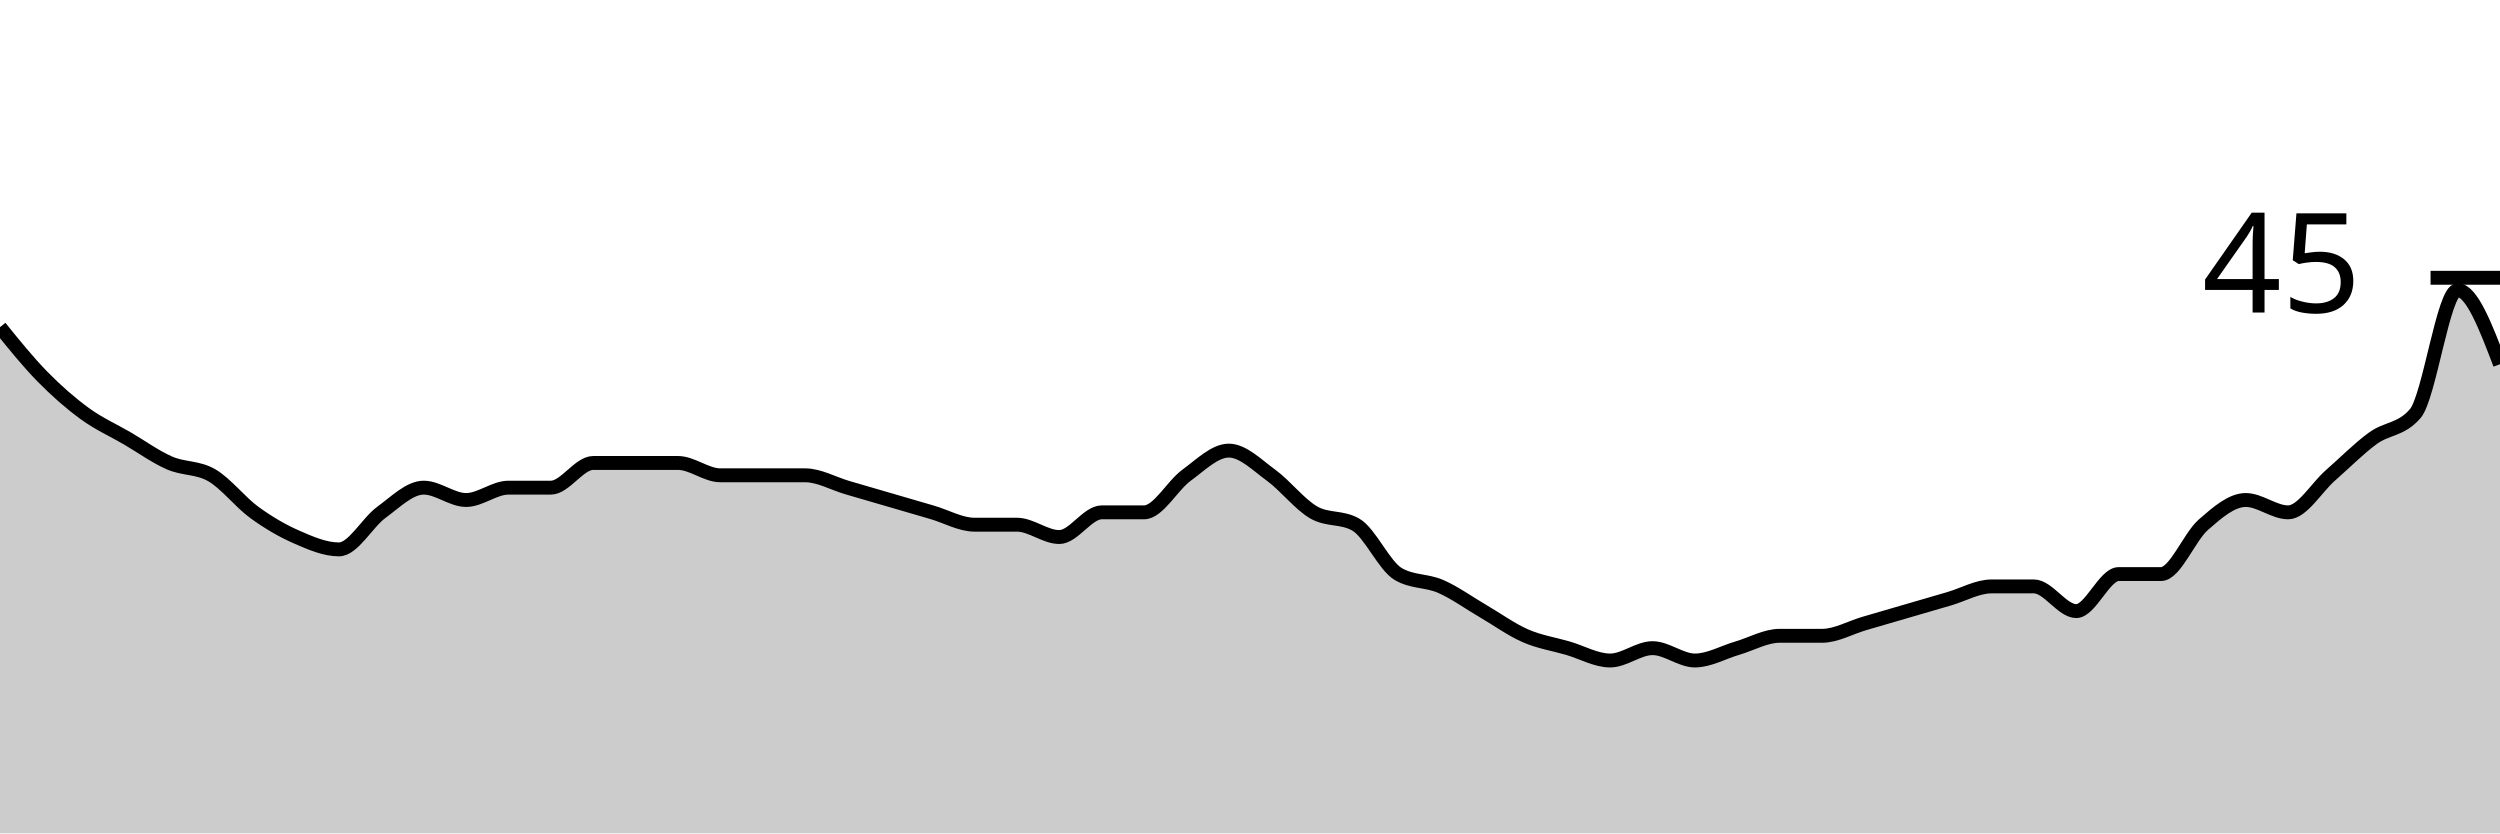
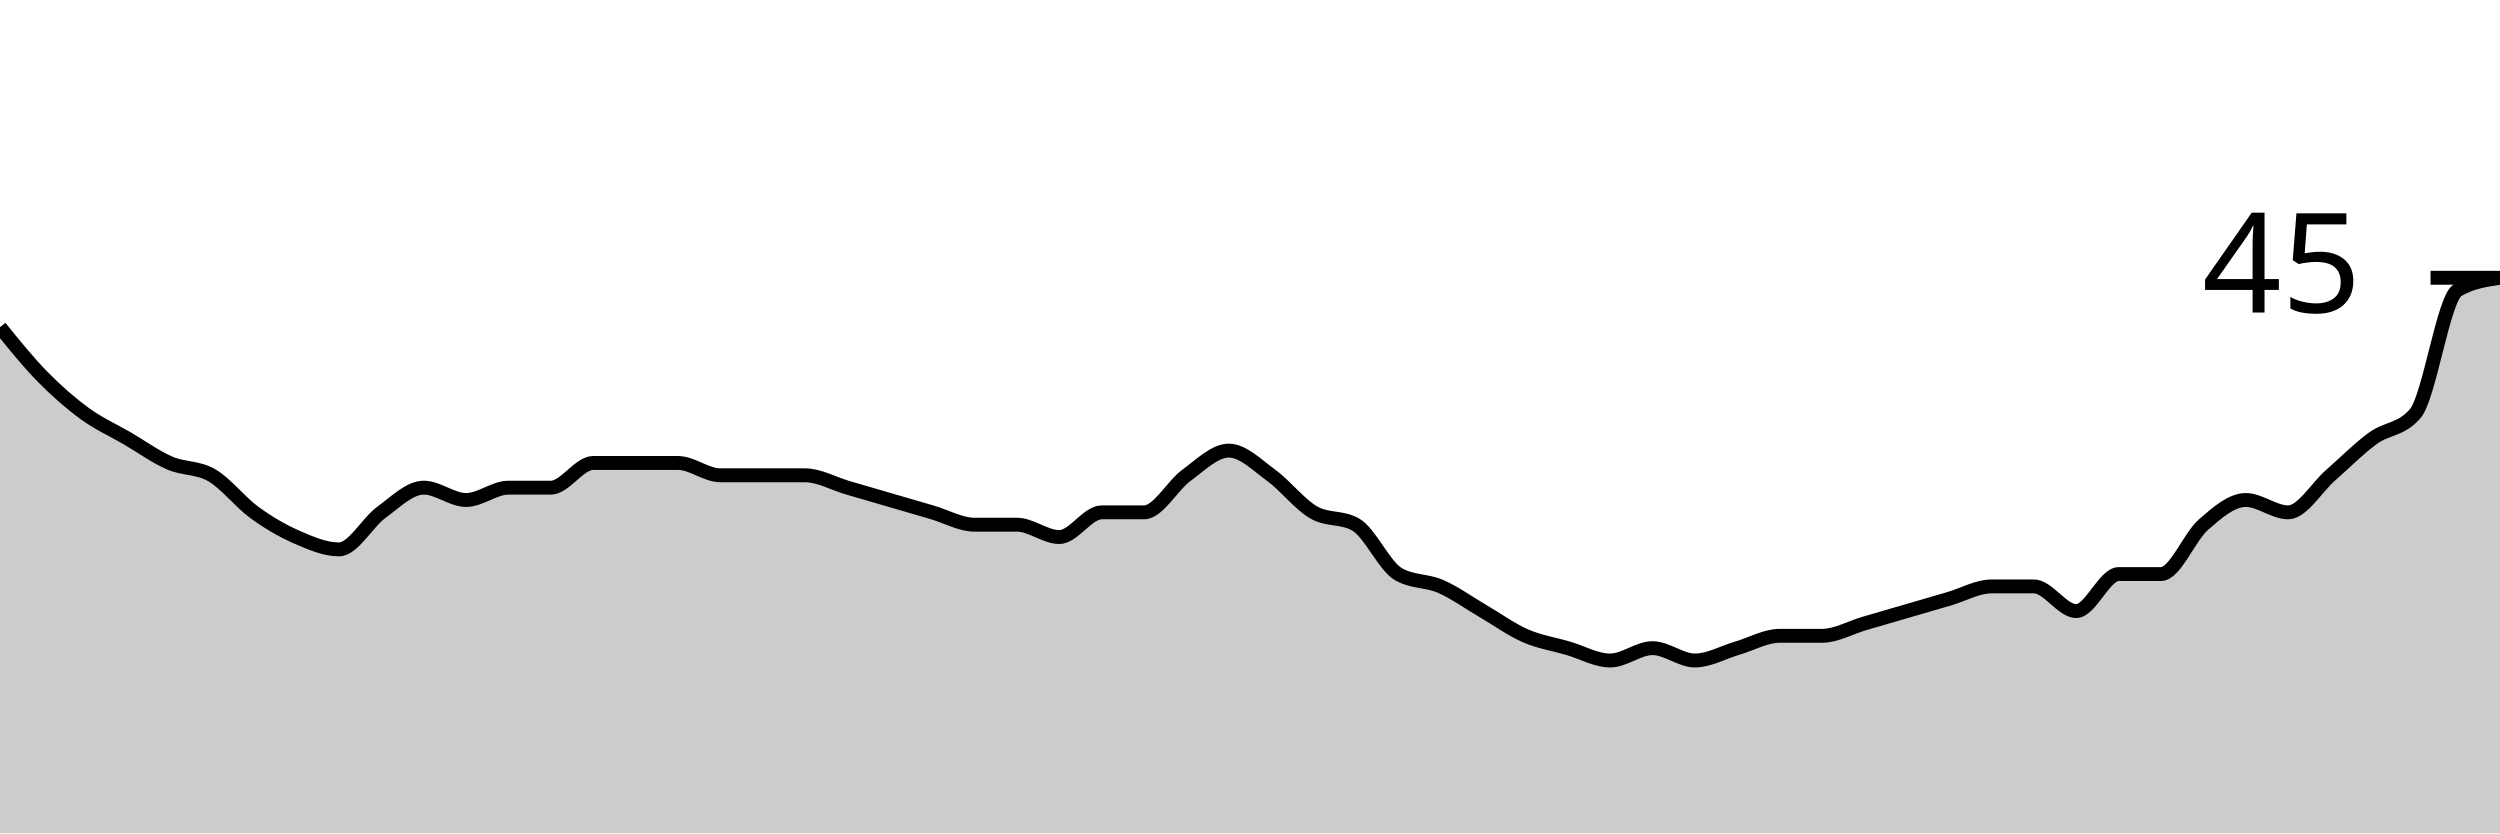
<svg xmlns="http://www.w3.org/2000/svg" viewBox="0 0 180 60">
  <g transform="translate(0,20)">
-     <path class="area" fill="rgba(0, 0, 0, 0.2)" d="M0,3.556C1.017,4.815,2.034,6.074,3.051,7.111C4.068,8.148,5.085,9.037,6.102,9.778C7.119,10.519,8.136,10.963,9.153,11.556C10.169,12.148,11.186,12.889,12.203,13.333C13.22,13.778,14.237,13.63,15.254,14.222C16.271,14.815,17.288,16.148,18.305,16.889C19.322,17.63,20.339,18.222,21.356,18.667C22.373,19.111,23.39,19.556,24.407,19.556C25.424,19.556,26.441,17.63,27.458,16.889C28.475,16.148,29.492,15.111,30.508,15.111C31.525,15.111,32.542,16,33.559,16C34.576,16,35.593,15.111,36.61,15.111C37.627,15.111,38.644,15.111,39.661,15.111C40.678,15.111,41.695,13.333,42.712,13.333C43.729,13.333,44.746,13.333,45.763,13.333C46.78,13.333,47.797,13.333,48.814,13.333C49.831,13.333,50.847,14.222,51.864,14.222C52.881,14.222,53.898,14.222,54.915,14.222C55.932,14.222,56.949,14.222,57.966,14.222C58.983,14.222,60,14.815,61.017,15.111C62.034,15.407,63.051,15.704,64.068,16C65.085,16.296,66.102,16.593,67.119,16.889C68.136,17.185,69.153,17.778,70.169,17.778C71.186,17.778,72.203,17.778,73.22,17.778C74.237,17.778,75.254,18.667,76.271,18.667C77.288,18.667,78.305,16.889,79.322,16.889C80.339,16.889,81.356,16.889,82.373,16.889C83.39,16.889,84.407,14.963,85.424,14.222C86.441,13.481,87.458,12.444,88.475,12.444C89.492,12.444,90.508,13.481,91.525,14.222C92.542,14.963,93.559,16.296,94.576,16.889C95.593,17.481,96.61,17.185,97.627,17.778C98.644,18.37,99.661,20.741,100.678,21.333C101.695,21.926,102.712,21.778,103.729,22.222C104.746,22.667,105.763,23.407,106.78,24C107.797,24.593,108.814,25.333,109.831,25.778C110.847,26.222,111.864,26.37,112.881,26.667C113.898,26.963,114.915,27.556,115.932,27.556C116.949,27.556,117.966,26.667,118.983,26.667C120,26.667,121.017,27.556,122.034,27.556C123.051,27.556,124.068,26.963,125.085,26.667C126.102,26.37,127.119,25.778,128.136,25.778C129.153,25.778,130.169,25.778,131.186,25.778C132.203,25.778,133.22,25.185,134.237,24.889C135.254,24.593,136.271,24.296,137.288,24C138.305,23.704,139.322,23.407,140.339,23.111C141.356,22.815,142.373,22.222,143.39,22.222C144.407,22.222,145.424,22.222,146.441,22.222C147.458,22.222,148.475,24,149.492,24C150.508,24,151.525,21.333,152.542,21.333C153.559,21.333,154.576,21.333,155.593,21.333C156.61,21.333,157.627,18.667,158.644,17.778C159.661,16.889,160.678,16,161.695,16C162.712,16,163.729,16.889,164.746,16.889C165.763,16.889,166.78,15.111,167.797,14.222C168.814,13.333,169.831,12.296,170.847,11.556C171.864,10.815,172.881,10.963,173.898,9.778C174.915,8.593,175.932,0.889,176.949,0.889C177.966,0.889,178.983,3.556,180,6.222L180,40C178.983,40,177.966,40,176.949,40C175.932,40,174.915,40,173.898,40C172.881,40,171.864,40,170.847,40C169.831,40,168.814,40,167.797,40C166.78,40,165.763,40,164.746,40C163.729,40,162.712,40,161.695,40C160.678,40,159.661,40,158.644,40C157.627,40,156.61,40,155.593,40C154.576,40,153.559,40,152.542,40C151.525,40,150.508,40,149.492,40C148.475,40,147.458,40,146.441,40C145.424,40,144.407,40,143.39,40C142.373,40,141.356,40,140.339,40C139.322,40,138.305,40,137.288,40C136.271,40,135.254,40,134.237,40C133.22,40,132.203,40,131.186,40C130.169,40,129.153,40,128.136,40C127.119,40,126.102,40,125.085,40C124.068,40,123.051,40,122.034,40C121.017,40,120,40,118.983,40C117.966,40,116.949,40,115.932,40C114.915,40,113.898,40,112.881,40C111.864,40,110.847,40,109.831,40C108.814,40,107.797,40,106.78,40C105.763,40,104.746,40,103.729,40C102.712,40,101.695,40,100.678,40C99.661,40,98.644,40,97.627,40C96.61,40,95.593,40,94.576,40C93.559,40,92.542,40,91.525,40C90.508,40,89.492,40,88.475,40C87.458,40,86.441,40,85.424,40C84.407,40,83.39,40,82.373,40C81.356,40,80.339,40,79.322,40C78.305,40,77.288,40,76.271,40C75.254,40,74.237,40,73.22,40C72.203,40,71.186,40,70.169,40C69.153,40,68.136,40,67.119,40C66.102,40,65.085,40,64.068,40C63.051,40,62.034,40,61.017,40C60,40,58.983,40,57.966,40C56.949,40,55.932,40,54.915,40C53.898,40,52.881,40,51.864,40C50.847,40,49.831,40,48.814,40C47.797,40,46.78,40,45.763,40C44.746,40,43.729,40,42.712,40C41.695,40,40.678,40,39.661,40C38.644,40,37.627,40,36.61,40C35.593,40,34.576,40,33.559,40C32.542,40,31.525,40,30.508,40C29.492,40,28.475,40,27.458,40C26.441,40,25.424,40,24.407,40C23.39,40,22.373,40,21.356,40C20.339,40,19.322,40,18.305,40C17.288,40,16.271,40,15.254,40C14.237,40,13.22,40,12.203,40C11.186,40,10.169,40,9.153,40C8.136,40,7.119,40,6.102,40C5.085,40,4.068,40,3.051,40C2.034,40,1.017,40,0,40Z" />
-     <path class="line" stroke="black" fill="none" d="M0,3.556C1.017,4.815,2.034,6.074,3.051,7.111C4.068,8.148,5.085,9.037,6.102,9.778C7.119,10.519,8.136,10.963,9.153,11.556C10.169,12.148,11.186,12.889,12.203,13.333C13.22,13.778,14.237,13.63,15.254,14.222C16.271,14.815,17.288,16.148,18.305,16.889C19.322,17.63,20.339,18.222,21.356,18.667C22.373,19.111,23.39,19.556,24.407,19.556C25.424,19.556,26.441,17.63,27.458,16.889C28.475,16.148,29.492,15.111,30.508,15.111C31.525,15.111,32.542,16,33.559,16C34.576,16,35.593,15.111,36.61,15.111C37.627,15.111,38.644,15.111,39.661,15.111C40.678,15.111,41.695,13.333,42.712,13.333C43.729,13.333,44.746,13.333,45.763,13.333C46.78,13.333,47.797,13.333,48.814,13.333C49.831,13.333,50.847,14.222,51.864,14.222C52.881,14.222,53.898,14.222,54.915,14.222C55.932,14.222,56.949,14.222,57.966,14.222C58.983,14.222,60,14.815,61.017,15.111C62.034,15.407,63.051,15.704,64.068,16C65.085,16.296,66.102,16.593,67.119,16.889C68.136,17.185,69.153,17.778,70.169,17.778C71.186,17.778,72.203,17.778,73.22,17.778C74.237,17.778,75.254,18.667,76.271,18.667C77.288,18.667,78.305,16.889,79.322,16.889C80.339,16.889,81.356,16.889,82.373,16.889C83.39,16.889,84.407,14.963,85.424,14.222C86.441,13.481,87.458,12.444,88.475,12.444C89.492,12.444,90.508,13.481,91.525,14.222C92.542,14.963,93.559,16.296,94.576,16.889C95.593,17.481,96.61,17.185,97.627,17.778C98.644,18.37,99.661,20.741,100.678,21.333C101.695,21.926,102.712,21.778,103.729,22.222C104.746,22.667,105.763,23.407,106.78,24C107.797,24.593,108.814,25.333,109.831,25.778C110.847,26.222,111.864,26.37,112.881,26.667C113.898,26.963,114.915,27.556,115.932,27.556C116.949,27.556,117.966,26.667,118.983,26.667C120,26.667,121.017,27.556,122.034,27.556C123.051,27.556,124.068,26.963,125.085,26.667C126.102,26.37,127.119,25.778,128.136,25.778C129.153,25.778,130.169,25.778,131.186,25.778C132.203,25.778,133.22,25.185,134.237,24.889C135.254,24.593,136.271,24.296,137.288,24C138.305,23.704,139.322,23.407,140.339,23.111C141.356,22.815,142.373,22.222,143.39,22.222C144.407,22.222,145.424,22.222,146.441,22.222C147.458,22.222,148.475,24,149.492,24C150.508,24,151.525,21.333,152.542,21.333C153.559,21.333,154.576,21.333,155.593,21.333C156.61,21.333,157.627,18.667,158.644,17.778C159.661,16.889,160.678,16,161.695,16C162.712,16,163.729,16.889,164.746,16.889C165.763,16.889,166.78,15.111,167.797,14.222C168.814,13.333,169.831,12.296,170.847,11.556C171.864,10.815,172.881,10.963,173.898,9.778C174.915,8.593,175.932,0.889,176.949,0.889C177.966,0.889,178.983,3.556,180,6.222" />
+     <path class="area" fill="rgba(0, 0, 0, 0.2)" d="M0,3.556C1.017,4.815,2.034,6.074,3.051,7.111C4.068,8.148,5.085,9.037,6.102,9.778C7.119,10.519,8.136,10.963,9.153,11.556C10.169,12.148,11.186,12.889,12.203,13.333C13.22,13.778,14.237,13.63,15.254,14.222C16.271,14.815,17.288,16.148,18.305,16.889C19.322,17.63,20.339,18.222,21.356,18.667C22.373,19.111,23.39,19.556,24.407,19.556C25.424,19.556,26.441,17.63,27.458,16.889C28.475,16.148,29.492,15.111,30.508,15.111C31.525,15.111,32.542,16,33.559,16C34.576,16,35.593,15.111,36.61,15.111C37.627,15.111,38.644,15.111,39.661,15.111C40.678,15.111,41.695,13.333,42.712,13.333C43.729,13.333,44.746,13.333,45.763,13.333C46.78,13.333,47.797,13.333,48.814,13.333C49.831,13.333,50.847,14.222,51.864,14.222C52.881,14.222,53.898,14.222,54.915,14.222C55.932,14.222,56.949,14.222,57.966,14.222C58.983,14.222,60,14.815,61.017,15.111C62.034,15.407,63.051,15.704,64.068,16C65.085,16.296,66.102,16.593,67.119,16.889C68.136,17.185,69.153,17.778,70.169,17.778C71.186,17.778,72.203,17.778,73.22,17.778C74.237,17.778,75.254,18.667,76.271,18.667C77.288,18.667,78.305,16.889,79.322,16.889C80.339,16.889,81.356,16.889,82.373,16.889C83.39,16.889,84.407,14.963,85.424,14.222C86.441,13.481,87.458,12.444,88.475,12.444C89.492,12.444,90.508,13.481,91.525,14.222C92.542,14.963,93.559,16.296,94.576,16.889C95.593,17.481,96.61,17.185,97.627,17.778C98.644,18.37,99.661,20.741,100.678,21.333C101.695,21.926,102.712,21.778,103.729,22.222C104.746,22.667,105.763,23.407,106.78,24C107.797,24.593,108.814,25.333,109.831,25.778C110.847,26.222,111.864,26.37,112.881,26.667C113.898,26.963,114.915,27.556,115.932,27.556C116.949,27.556,117.966,26.667,118.983,26.667C120,26.667,121.017,27.556,122.034,27.556C123.051,27.556,124.068,26.963,125.085,26.667C126.102,26.37,127.119,25.778,128.136,25.778C129.153,25.778,130.169,25.778,131.186,25.778C132.203,25.778,133.22,25.185,134.237,24.889C135.254,24.593,136.271,24.296,137.288,24C138.305,23.704,139.322,23.407,140.339,23.111C141.356,22.815,142.373,22.222,143.39,22.222C144.407,22.222,145.424,22.222,146.441,22.222C147.458,22.222,148.475,24,149.492,24C150.508,24,151.525,21.333,152.542,21.333C153.559,21.333,154.576,21.333,155.593,21.333C156.61,21.333,157.627,18.667,158.644,17.778C159.661,16.889,160.678,16,161.695,16C162.712,16,163.729,16.889,164.746,16.889C165.763,16.889,166.78,15.111,167.797,14.222C168.814,13.333,169.831,12.296,170.847,11.556C171.864,10.815,172.881,10.963,173.898,9.778C174.915,8.593,175.932,1.481,176.949,0.889C177.966,0.296,178.983,0.148,180,0L180,40C178.983,40,177.966,40,176.949,40C175.932,40,174.915,40,173.898,40C172.881,40,171.864,40,170.847,40C169.831,40,168.814,40,167.797,40C166.78,40,165.763,40,164.746,40C163.729,40,162.712,40,161.695,40C160.678,40,159.661,40,158.644,40C157.627,40,156.61,40,155.593,40C154.576,40,153.559,40,152.542,40C151.525,40,150.508,40,149.492,40C148.475,40,147.458,40,146.441,40C145.424,40,144.407,40,143.39,40C142.373,40,141.356,40,140.339,40C139.322,40,138.305,40,137.288,40C136.271,40,135.254,40,134.237,40C133.22,40,132.203,40,131.186,40C130.169,40,129.153,40,128.136,40C127.119,40,126.102,40,125.085,40C124.068,40,123.051,40,122.034,40C121.017,40,120,40,118.983,40C117.966,40,116.949,40,115.932,40C114.915,40,113.898,40,112.881,40C111.864,40,110.847,40,109.831,40C108.814,40,107.797,40,106.78,40C105.763,40,104.746,40,103.729,40C102.712,40,101.695,40,100.678,40C99.661,40,98.644,40,97.627,40C96.61,40,95.593,40,94.576,40C93.559,40,92.542,40,91.525,40C90.508,40,89.492,40,88.475,40C87.458,40,86.441,40,85.424,40C84.407,40,83.39,40,82.373,40C81.356,40,80.339,40,79.322,40C78.305,40,77.288,40,76.271,40C75.254,40,74.237,40,73.22,40C72.203,40,71.186,40,70.169,40C69.153,40,68.136,40,67.119,40C66.102,40,65.085,40,64.068,40C63.051,40,62.034,40,61.017,40C60,40,58.983,40,57.966,40C56.949,40,55.932,40,54.915,40C53.898,40,52.881,40,51.864,40C50.847,40,49.831,40,48.814,40C47.797,40,46.78,40,45.763,40C44.746,40,43.729,40,42.712,40C41.695,40,40.678,40,39.661,40C38.644,40,37.627,40,36.61,40C35.593,40,34.576,40,33.559,40C32.542,40,31.525,40,30.508,40C29.492,40,28.475,40,27.458,40C26.441,40,25.424,40,24.407,40C23.39,40,22.373,40,21.356,40C20.339,40,19.322,40,18.305,40C17.288,40,16.271,40,15.254,40C14.237,40,13.22,40,12.203,40C11.186,40,10.169,40,9.153,40C8.136,40,7.119,40,6.102,40C5.085,40,4.068,40,3.051,40C2.034,40,1.017,40,0,40Z" />
+     <path class="line" stroke="black" fill="none" d="M0,3.556C1.017,4.815,2.034,6.074,3.051,7.111C4.068,8.148,5.085,9.037,6.102,9.778C7.119,10.519,8.136,10.963,9.153,11.556C10.169,12.148,11.186,12.889,12.203,13.333C13.22,13.778,14.237,13.63,15.254,14.222C16.271,14.815,17.288,16.148,18.305,16.889C19.322,17.63,20.339,18.222,21.356,18.667C22.373,19.111,23.39,19.556,24.407,19.556C25.424,19.556,26.441,17.63,27.458,16.889C28.475,16.148,29.492,15.111,30.508,15.111C31.525,15.111,32.542,16,33.559,16C34.576,16,35.593,15.111,36.61,15.111C37.627,15.111,38.644,15.111,39.661,15.111C40.678,15.111,41.695,13.333,42.712,13.333C43.729,13.333,44.746,13.333,45.763,13.333C46.78,13.333,47.797,13.333,48.814,13.333C49.831,13.333,50.847,14.222,51.864,14.222C52.881,14.222,53.898,14.222,54.915,14.222C55.932,14.222,56.949,14.222,57.966,14.222C58.983,14.222,60,14.815,61.017,15.111C62.034,15.407,63.051,15.704,64.068,16C65.085,16.296,66.102,16.593,67.119,16.889C68.136,17.185,69.153,17.778,70.169,17.778C71.186,17.778,72.203,17.778,73.22,17.778C74.237,17.778,75.254,18.667,76.271,18.667C77.288,18.667,78.305,16.889,79.322,16.889C80.339,16.889,81.356,16.889,82.373,16.889C83.39,16.889,84.407,14.963,85.424,14.222C86.441,13.481,87.458,12.444,88.475,12.444C89.492,12.444,90.508,13.481,91.525,14.222C92.542,14.963,93.559,16.296,94.576,16.889C95.593,17.481,96.61,17.185,97.627,17.778C98.644,18.37,99.661,20.741,100.678,21.333C101.695,21.926,102.712,21.778,103.729,22.222C104.746,22.667,105.763,23.407,106.78,24C107.797,24.593,108.814,25.333,109.831,25.778C110.847,26.222,111.864,26.37,112.881,26.667C113.898,26.963,114.915,27.556,115.932,27.556C116.949,27.556,117.966,26.667,118.983,26.667C120,26.667,121.017,27.556,122.034,27.556C123.051,27.556,124.068,26.963,125.085,26.667C126.102,26.37,127.119,25.778,128.136,25.778C129.153,25.778,130.169,25.778,131.186,25.778C132.203,25.778,133.22,25.185,134.237,24.889C135.254,24.593,136.271,24.296,137.288,24C138.305,23.704,139.322,23.407,140.339,23.111C141.356,22.815,142.373,22.222,143.39,22.222C144.407,22.222,145.424,22.222,146.441,22.222C147.458,22.222,148.475,24,149.492,24C150.508,24,151.525,21.333,152.542,21.333C153.559,21.333,154.576,21.333,155.593,21.333C156.61,21.333,157.627,18.667,158.644,17.778C159.661,16.889,160.678,16,161.695,16C162.712,16,163.729,16.889,164.746,16.889C165.763,16.889,166.78,15.111,167.797,14.222C168.814,13.333,169.831,12.296,170.847,11.556C171.864,10.815,172.881,10.963,173.898,9.778C174.915,8.593,175.932,1.481,176.949,0.889C177.966,0.296,178.983,0.148,180,0" />
    <path class="axis-ceiling" stroke-width="1" stroke="black" fill="none" d="M175,0L180,0" />
    <text class="axis-ceiling-label" font-family="sans-serif" text-anchor="end" font-size="10px" x="170" y="2.5">45</text>
  </g>
</svg>
